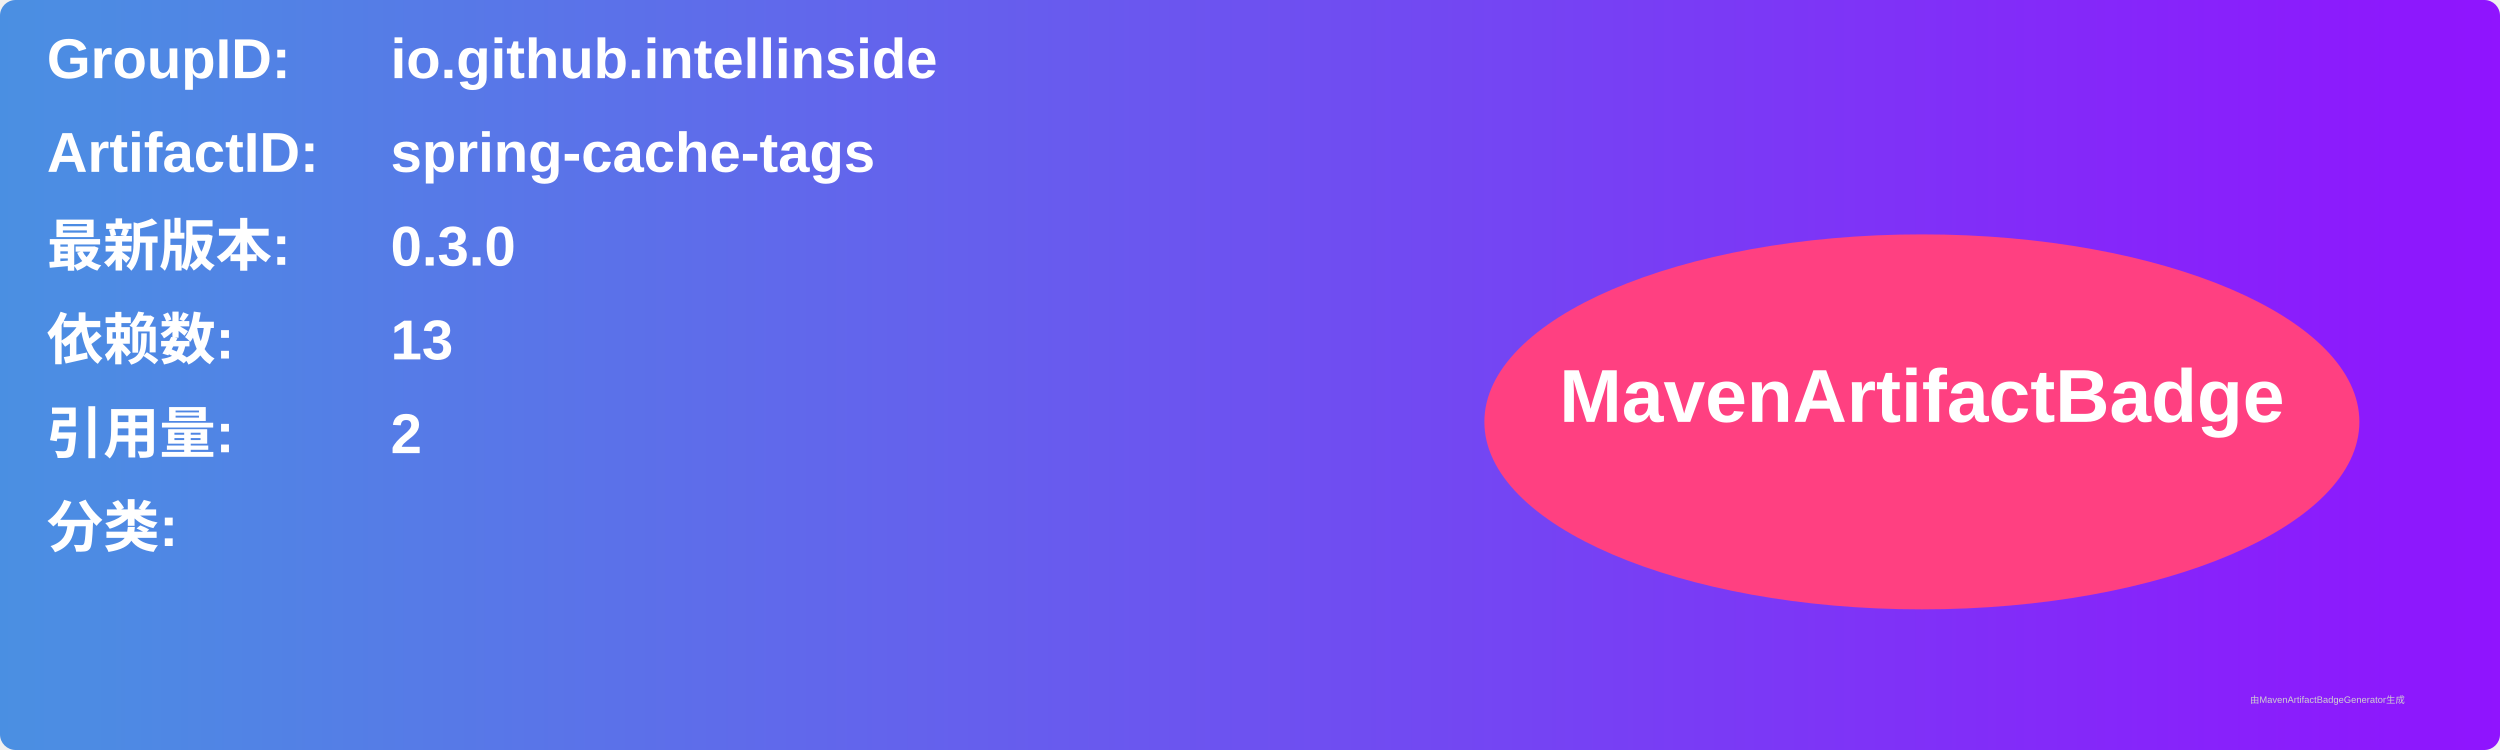
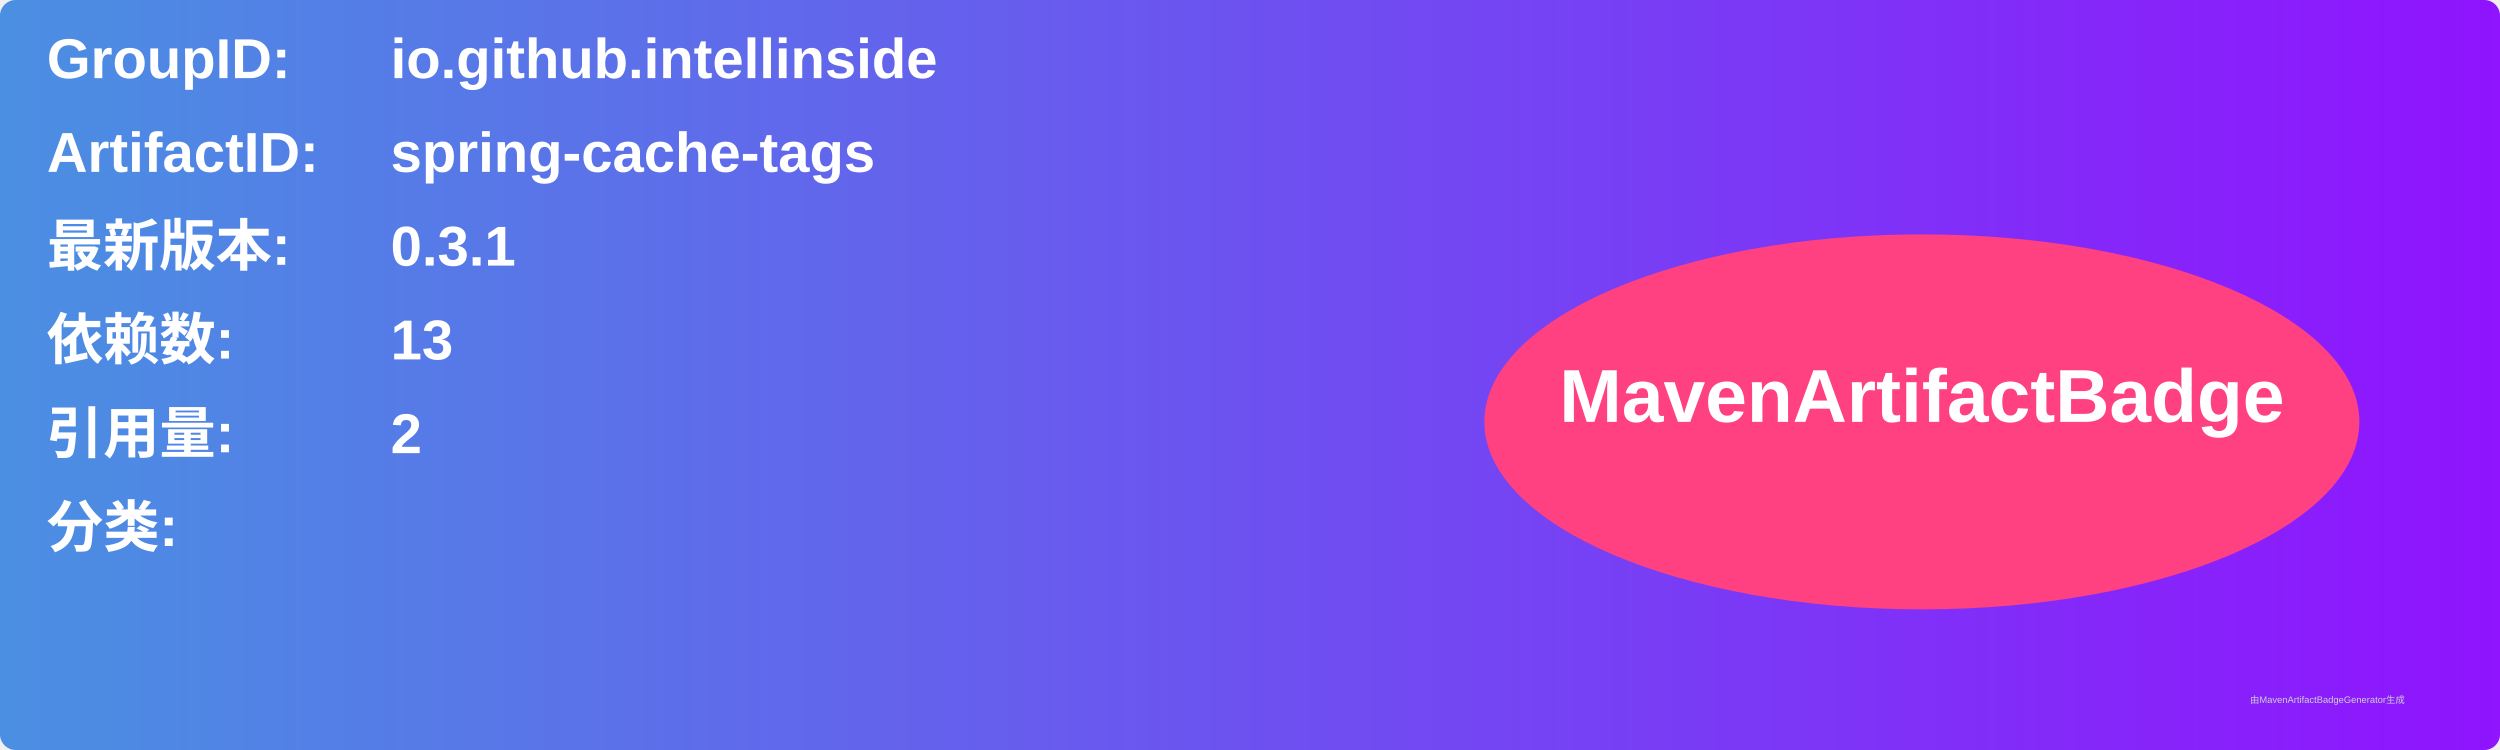
<svg xmlns="http://www.w3.org/2000/svg" width="800" height="240" viewBox="0 0 800 240">
  <linearGradient id="grad" x1="0%" y1="0%" x2="100%" y2="0%">
    <stop offset="0%" stop-color="#4a90e2" />
    <stop offset="100%" stop-color="#9013fe" />
  </linearGradient>
  <rect width="100%" height="100%" rx="5" ry="5" fill="url(#grad)" />
  <g transform="translate(15, 15)">
    <text x="0" y="10" font-family="Arial" font-size="18" fill="white" font-weight="bold" width="260">GroupID:</text>
    <text x="110" y="10" font-family="Arial" font-size="18" fill="white" font-weight="bold" width="460">io.github.intellinside</text>
    <text x="0" y="40" font-family="Arial" font-size="18" fill="white" font-weight="bold" width="260">ArtifactID:</text>
    <text x="110" y="40" font-family="Arial" font-size="18" fill="white" font-weight="bold" width="460">spring-cache-tags</text>
    <text x="0" y="70" font-family="Arial" font-size="18" fill="white" font-weight="bold">最新版本:</text>
    <text x="110" y="70" font-family="Arial" font-size="18" fill="white" font-weight="bold">
-       <tspan font-weight="bold">0.3.0</tspan>
+       <tspan font-weight="bold">0.3.1</tspan>
    </text>
    <text x="0" y="100" font-family="Arial" font-size="18" fill="white" font-weight="bold">依赖数: </text>
    <text x="110" y="100" font-family="Arial" font-size="18" fill="white">
      <tspan font-weight="bold">13</tspan>
    </text>
    <text x="0" y="130" font-family="Arial" font-size="18" fill="white" font-weight="bold">引用量: </text>
    <text x="110" y="130" font-family="Arial" font-size="18" fill="white">
      <tspan font-weight="bold">2</tspan>
    </text>
    <text x="0" y="160" font-family="Arial" font-size="18" fill="white" font-weight="bold">分类:</text>
    <text x="10" y="190" font-family="Arial" font-size="10" fill="white">
      <tspan font-weight="bold" />
    </text>
    <ellipse cx="600" cy="120" rx="140" ry="60" fill="#ff4081" />
    <text x="600" y="120" text-anchor="middle" font-family="Arial" font-size="24" fill="white" font-weight="bold">MavenArtifactBadge</text>
  </g>
  <text x="720" y="225" font-family="Arial" font-size="3" fill="#d0d0d0">由MavenArtifactBadgeGenerator生成</text>
</svg>
